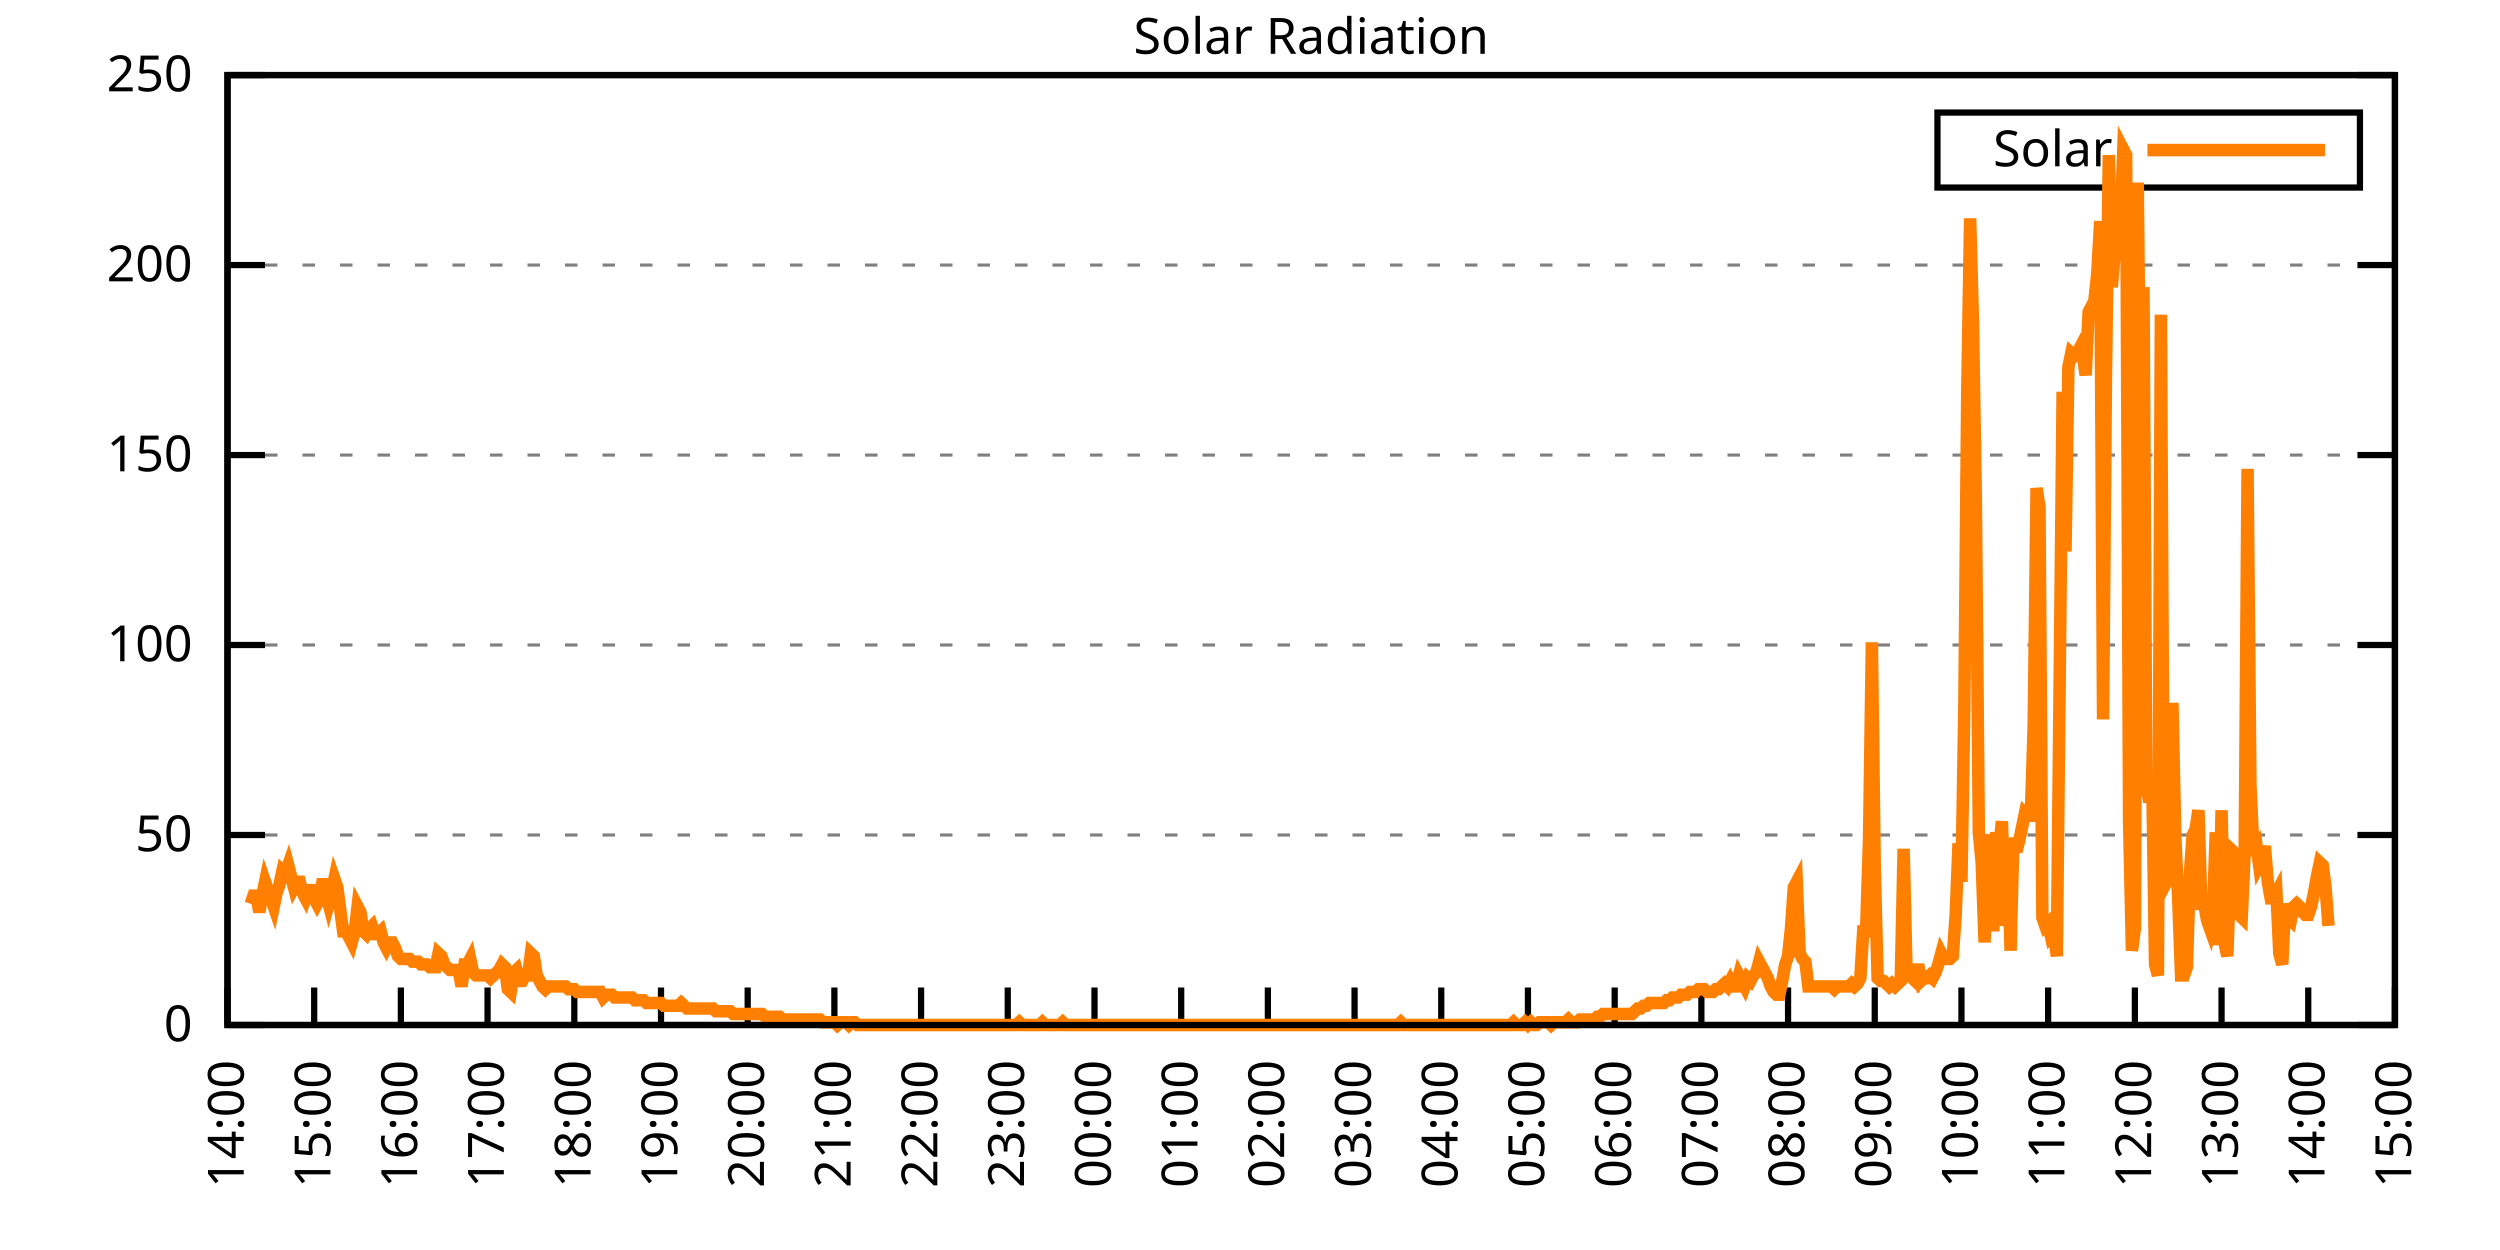
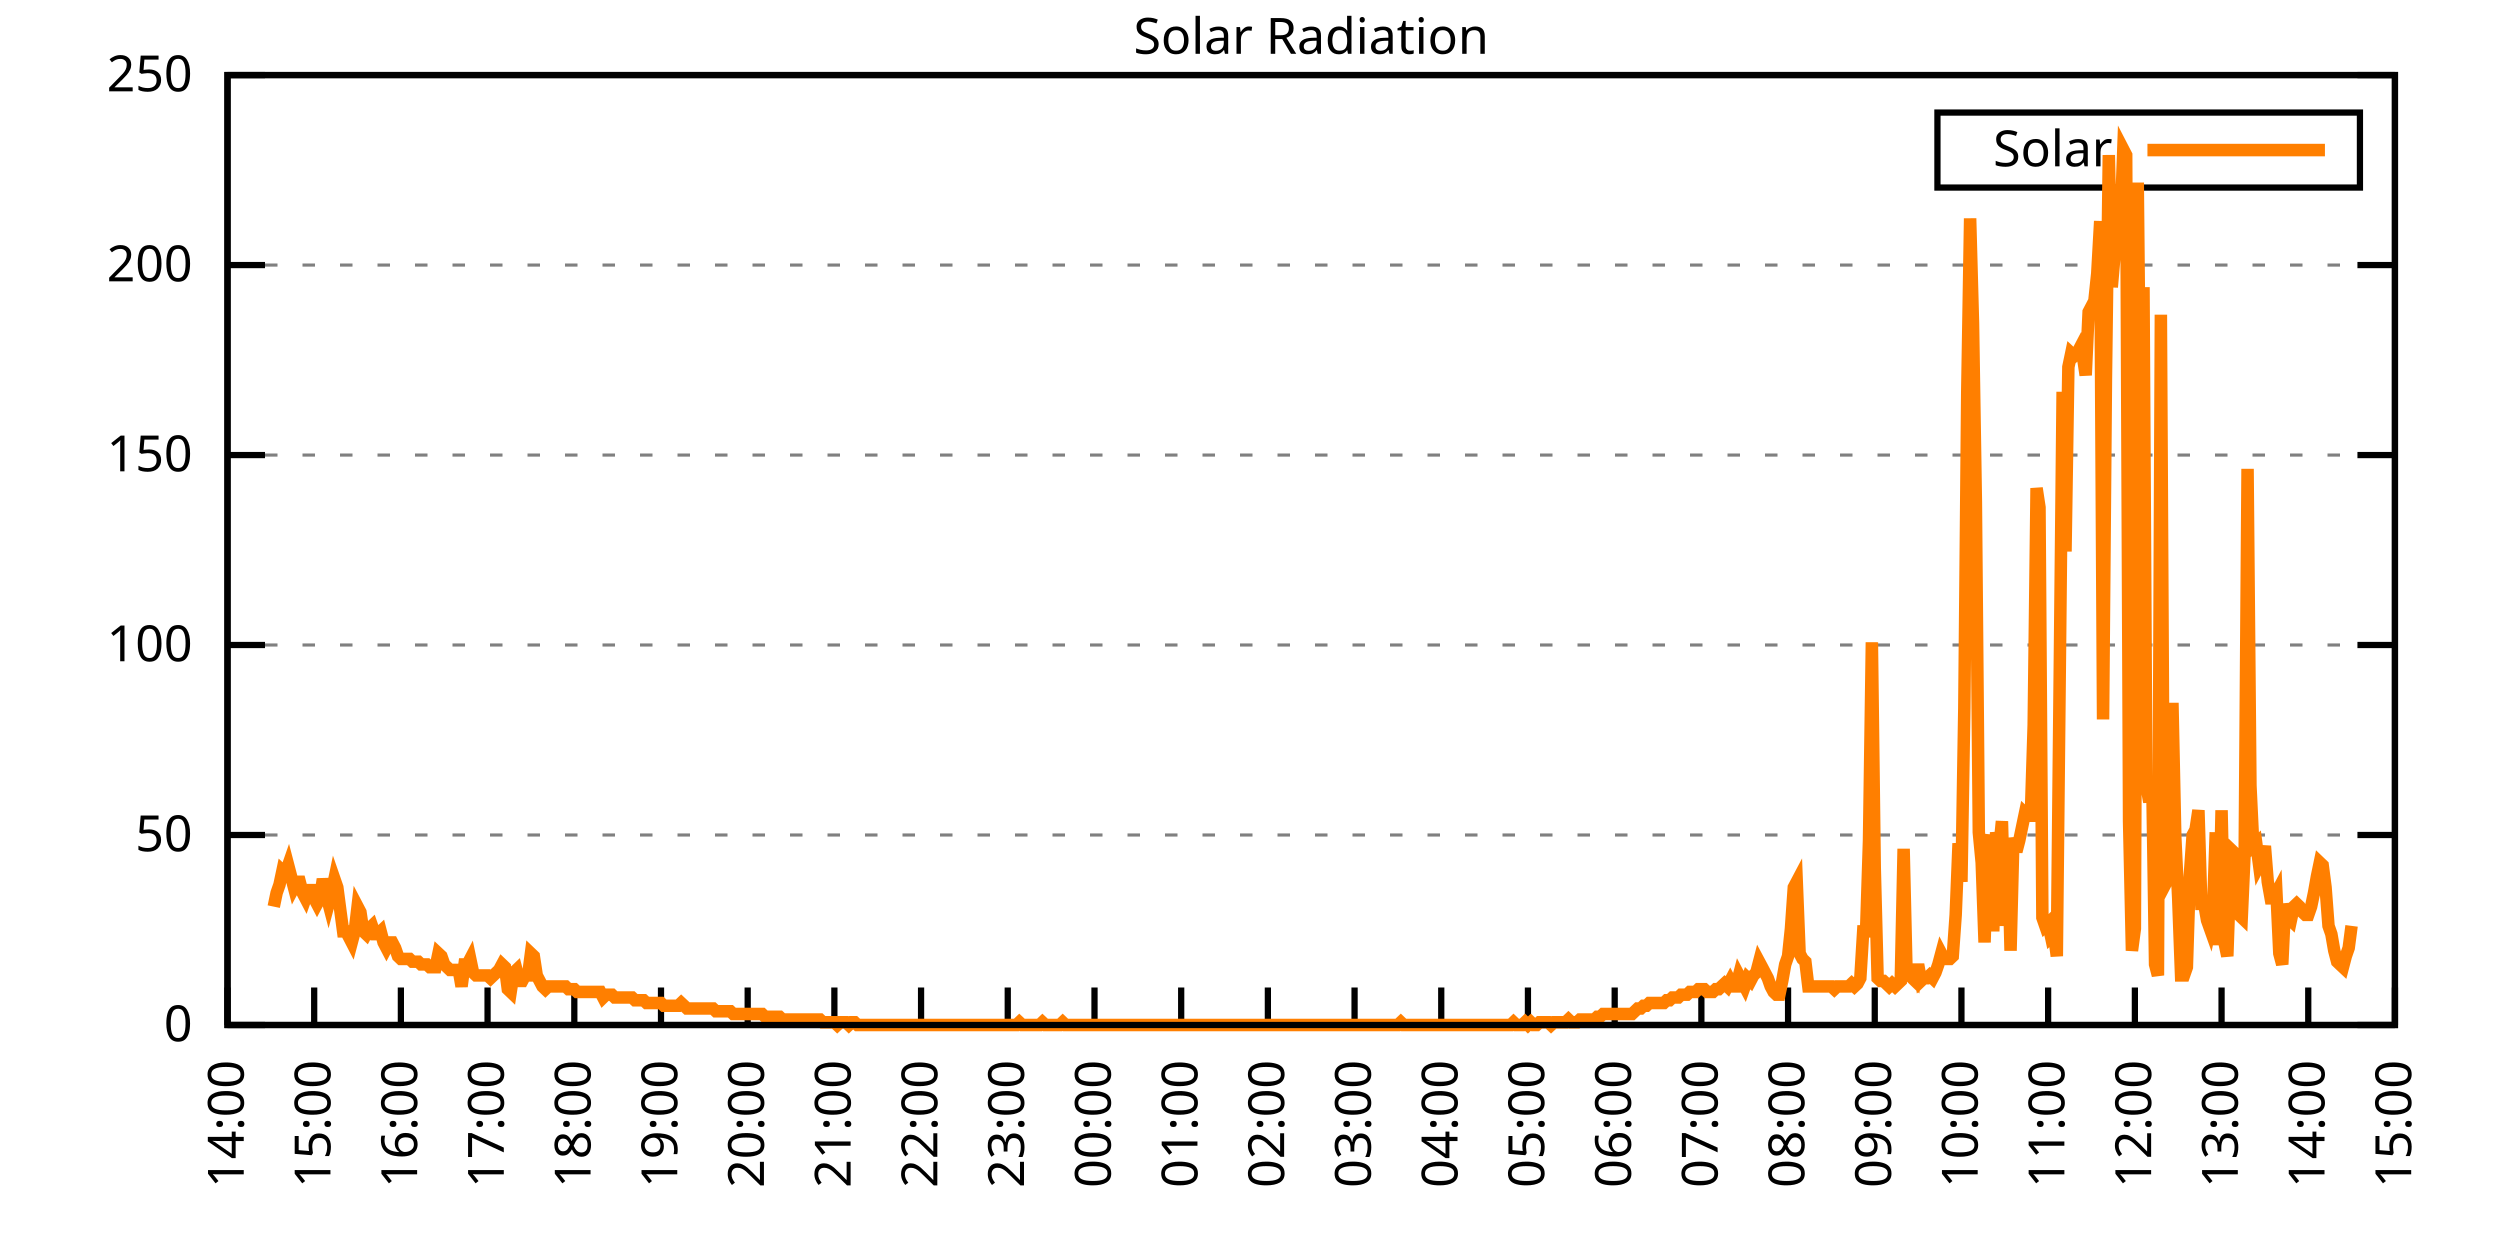
<svg xmlns="http://www.w3.org/2000/svg" xmlns:xlink="http://www.w3.org/1999/xlink" width="400" height="200" viewBox="0 0 400 200">
  <g id="gnuplot_canvas">
    <rect x="0" y="0" width="400" height="200" fill="none" />
    <defs>
      <circle id="gpDot" r="0.5" stroke-width="0.5" stroke="currentColor" />
      <path id="gpPt0" stroke-width="0.333" stroke="currentColor" d="M-1,0 h2 M0,-1 v2" />
      <path id="gpPt1" stroke-width="0.333" stroke="currentColor" d="M-1,-1 L1,1 M1,-1 L-1,1" />
      <path id="gpPt2" stroke-width="0.333" stroke="currentColor" d="M-1,0 L1,0 M0,-1 L0,1 M-1,-1 L1,1 M-1,1 L1,-1" />
      <rect id="gpPt3" stroke-width="0.333" stroke="currentColor" x="-1" y="-1" width="2" height="2" />
      <rect id="gpPt4" stroke-width="0.333" stroke="currentColor" fill="currentColor" x="-1" y="-1" width="2" height="2" />
      <circle id="gpPt5" stroke-width="0.333" stroke="currentColor" cx="0" cy="0" r="1" />
      <use xlink:href="#gpPt5" id="gpPt6" fill="currentColor" stroke="none" />
      <path id="gpPt7" stroke-width="0.333" stroke="currentColor" d="M0,-1.33 L-1.33,0.67 L1.33,0.67 z" />
      <use xlink:href="#gpPt7" id="gpPt8" fill="currentColor" stroke="none" />
      <use xlink:href="#gpPt7" id="gpPt9" stroke="currentColor" transform="rotate(180)" />
      <use xlink:href="#gpPt9" id="gpPt10" fill="currentColor" stroke="none" />
      <use xlink:href="#gpPt3" id="gpPt11" stroke="currentColor" transform="rotate(45)" />
      <use xlink:href="#gpPt11" id="gpPt12" fill="currentColor" stroke="none" />
      <path id="gpPt13" stroke-width="0.333" stroke="currentColor" d="M0,1.330 L1.265,0.411 L0.782,-1.067 L-0.782,-1.076 L-1.265,0.411 z" />
      <use xlink:href="#gpPt13" id="gpPt14" fill="currentColor" stroke="none" />
      <filter id="textbox" filterUnits="objectBoundingBox" x="0" y="0" height="1" width="1">
        <feFlood flood-color="white" flood-opacity="1" result="bgnd" />
        <feComposite in="SourceGraphic" in2="bgnd" operator="atop" />
      </filter>
      <filter id="greybox" filterUnits="objectBoundingBox" x="0" y="0" height="1" width="1">
        <feFlood flood-color="lightgrey" flood-opacity="1" result="grey" />
        <feComposite in="SourceGraphic" in2="grey" operator="atop" />
      </filter>
    </defs>
    <g fill="none" color="white" stroke="currentColor" stroke-width="1.00" stroke-linecap="butt" stroke-linejoin="miter">
</g>
    <g fill="none" color="black" stroke="currentColor" stroke-width="1.00" stroke-linecap="butt" stroke-linejoin="miter">
      <g stroke="none" shape-rendering="crispEdges">
        <polygon fill="rgb(255, 255, 255)" points="36.40,164.00 383.18,164.00 383.18,12.02 36.40,12.02 " />
      </g>
    </g>
    <g fill="none" color="black" stroke="currentColor" stroke-width="1.00" stroke-linecap="butt" stroke-linejoin="miter">
</g>
    <g fill="none" color="black" stroke="black" stroke-width="0.50" stroke-linecap="butt" stroke-linejoin="miter">
</g>
    <g fill="none" color="gray" stroke="currentColor" stroke-width="0.50" stroke-linecap="butt" stroke-linejoin="miter">
      <path stroke="gray" stroke-dasharray="2,4" class="gridline" d="M36.40,164.00 L383.19,164.00  " />
    </g>
    <g fill="none" color="gray" stroke="gray" stroke-width="1.00" stroke-linecap="butt" stroke-linejoin="miter">
</g>
    <g fill="none" color="black" stroke="currentColor" stroke-width="1.00" stroke-linecap="butt" stroke-linejoin="miter">
      <path stroke="black" d="M36.40,164.00 L42.40,164.00 M383.19,164.00 L377.19,164.00  " />
      <g transform="translate(30.80,166.60)" stroke="none" fill="black" font-family="Sans" font-size="8.00" text-anchor="end">
        <text>
          <tspan font-family="Sans"> 0</tspan>
        </text>
      </g>
    </g>
    <g fill="none" color="black" stroke="currentColor" stroke-width="1.00" stroke-linecap="butt" stroke-linejoin="miter">
</g>
    <g fill="none" color="black" stroke="black" stroke-width="0.50" stroke-linecap="butt" stroke-linejoin="miter">
</g>
    <g fill="none" color="gray" stroke="currentColor" stroke-width="0.50" stroke-linecap="butt" stroke-linejoin="miter">
      <path stroke="gray" stroke-dasharray="2,4" class="gridline" d="M36.40,133.60 L383.19,133.60  " />
    </g>
    <g fill="none" color="gray" stroke="gray" stroke-width="1.00" stroke-linecap="butt" stroke-linejoin="miter">
</g>
    <g fill="none" color="black" stroke="currentColor" stroke-width="1.00" stroke-linecap="butt" stroke-linejoin="miter">
      <path stroke="black" d="M36.40,133.60 L42.40,133.60 M383.19,133.60 L377.19,133.60  " />
      <g transform="translate(30.80,136.20)" stroke="none" fill="black" font-family="Sans" font-size="8.00" text-anchor="end">
        <text>
          <tspan font-family="Sans"> 50</tspan>
        </text>
      </g>
    </g>
    <g fill="none" color="black" stroke="currentColor" stroke-width="1.00" stroke-linecap="butt" stroke-linejoin="miter">
</g>
    <g fill="none" color="black" stroke="black" stroke-width="0.50" stroke-linecap="butt" stroke-linejoin="miter">
</g>
    <g fill="none" color="gray" stroke="currentColor" stroke-width="0.50" stroke-linecap="butt" stroke-linejoin="miter">
      <path stroke="gray" stroke-dasharray="2,4" class="gridline" d="M36.40,103.20 L383.19,103.20  " />
    </g>
    <g fill="none" color="gray" stroke="gray" stroke-width="1.00" stroke-linecap="butt" stroke-linejoin="miter">
</g>
    <g fill="none" color="black" stroke="currentColor" stroke-width="1.00" stroke-linecap="butt" stroke-linejoin="miter">
      <path stroke="black" d="M36.40,103.20 L42.40,103.20 M383.19,103.20 L377.19,103.20  " />
      <g transform="translate(30.80,105.80)" stroke="none" fill="black" font-family="Sans" font-size="8.00" text-anchor="end">
        <text>
          <tspan font-family="Sans"> 100</tspan>
        </text>
      </g>
    </g>
    <g fill="none" color="black" stroke="currentColor" stroke-width="1.00" stroke-linecap="butt" stroke-linejoin="miter">
</g>
    <g fill="none" color="black" stroke="black" stroke-width="0.50" stroke-linecap="butt" stroke-linejoin="miter">
</g>
    <g fill="none" color="gray" stroke="currentColor" stroke-width="0.50" stroke-linecap="butt" stroke-linejoin="miter">
      <path stroke="gray" stroke-dasharray="2,4" class="gridline" d="M36.40,72.81 L383.19,72.81  " />
    </g>
    <g fill="none" color="gray" stroke="gray" stroke-width="1.00" stroke-linecap="butt" stroke-linejoin="miter">
</g>
    <g fill="none" color="black" stroke="currentColor" stroke-width="1.00" stroke-linecap="butt" stroke-linejoin="miter">
      <path stroke="black" d="M36.40,72.81 L42.40,72.81 M383.19,72.81 L377.19,72.81  " />
      <g transform="translate(30.80,75.41)" stroke="none" fill="black" font-family="Sans" font-size="8.00" text-anchor="end">
        <text>
          <tspan font-family="Sans"> 150</tspan>
        </text>
      </g>
    </g>
    <g fill="none" color="black" stroke="currentColor" stroke-width="1.00" stroke-linecap="butt" stroke-linejoin="miter">
</g>
    <g fill="none" color="black" stroke="black" stroke-width="0.50" stroke-linecap="butt" stroke-linejoin="miter">
</g>
    <g fill="none" color="gray" stroke="currentColor" stroke-width="0.50" stroke-linecap="butt" stroke-linejoin="miter">
      <path stroke="gray" stroke-dasharray="2,4" class="gridline" d="M36.40,42.41 L383.19,42.41  " />
    </g>
    <g fill="none" color="gray" stroke="gray" stroke-width="1.00" stroke-linecap="butt" stroke-linejoin="miter">
</g>
    <g fill="none" color="black" stroke="currentColor" stroke-width="1.00" stroke-linecap="butt" stroke-linejoin="miter">
      <path stroke="black" d="M36.40,42.41 L42.40,42.41 M383.19,42.41 L377.19,42.41  " />
      <g transform="translate(30.80,45.01)" stroke="none" fill="black" font-family="Sans" font-size="8.00" text-anchor="end">
        <text>
          <tspan font-family="Sans"> 200</tspan>
        </text>
      </g>
    </g>
    <g fill="none" color="black" stroke="currentColor" stroke-width="1.00" stroke-linecap="butt" stroke-linejoin="miter">
</g>
    <g fill="none" color="black" stroke="black" stroke-width="0.50" stroke-linecap="butt" stroke-linejoin="miter">
</g>
    <g fill="none" color="gray" stroke="currentColor" stroke-width="0.50" stroke-linecap="butt" stroke-linejoin="miter">
      <path stroke="gray" stroke-dasharray="2,4" class="gridline" d="M36.40,12.01 L383.19,12.01  " />
    </g>
    <g fill="none" color="gray" stroke="gray" stroke-width="1.00" stroke-linecap="butt" stroke-linejoin="miter">
</g>
    <g fill="none" color="black" stroke="currentColor" stroke-width="1.00" stroke-linecap="butt" stroke-linejoin="miter">
      <path stroke="black" d="M36.40,12.01 L42.40,12.01 M383.19,12.01 L377.19,12.01  " />
      <g transform="translate(30.80,14.61)" stroke="none" fill="black" font-family="Sans" font-size="8.00" text-anchor="end">
        <text>
          <tspan font-family="Sans"> 250</tspan>
        </text>
      </g>
    </g>
    <g fill="none" color="black" stroke="currentColor" stroke-width="1.00" stroke-linecap="butt" stroke-linejoin="miter">
      <path stroke="black" d="M36.40,164.00 L36.40,158.00  " />
      <g transform="translate(39.00,169.60) rotate(270.00)" stroke="none" fill="black" font-family="Sans" font-size="8.00" text-anchor="end">
        <text>
          <tspan font-family="Sans">14:00</tspan>
        </text>
      </g>
    </g>
    <g fill="none" color="black" stroke="currentColor" stroke-width="1.00" stroke-linecap="butt" stroke-linejoin="miter">
      <path stroke="black" d="M50.27,164.00 L50.27,158.00  " />
      <g transform="translate(52.87,169.60) rotate(270.00)" stroke="none" fill="black" font-family="Sans" font-size="8.00" text-anchor="end">
        <text>
          <tspan font-family="Sans">15:00</tspan>
        </text>
      </g>
    </g>
    <g fill="none" color="black" stroke="currentColor" stroke-width="1.00" stroke-linecap="butt" stroke-linejoin="miter">
      <path stroke="black" d="M64.14,164.00 L64.14,158.00  " />
      <g transform="translate(66.74,169.60) rotate(270.00)" stroke="none" fill="black" font-family="Sans" font-size="8.00" text-anchor="end">
        <text>
          <tspan font-family="Sans">16:00</tspan>
        </text>
      </g>
    </g>
    <g fill="none" color="black" stroke="currentColor" stroke-width="1.00" stroke-linecap="butt" stroke-linejoin="miter">
      <path stroke="black" d="M78.01,164.00 L78.01,158.00  " />
      <g transform="translate(80.61,169.60) rotate(270.00)" stroke="none" fill="black" font-family="Sans" font-size="8.00" text-anchor="end">
        <text>
          <tspan font-family="Sans">17:00</tspan>
        </text>
      </g>
    </g>
    <g fill="none" color="black" stroke="currentColor" stroke-width="1.00" stroke-linecap="butt" stroke-linejoin="miter">
      <path stroke="black" d="M91.89,164.00 L91.89,158.00  " />
      <g transform="translate(94.49,169.60) rotate(270.00)" stroke="none" fill="black" font-family="Sans" font-size="8.00" text-anchor="end">
        <text>
          <tspan font-family="Sans">18:00</tspan>
        </text>
      </g>
    </g>
    <g fill="none" color="black" stroke="currentColor" stroke-width="1.00" stroke-linecap="butt" stroke-linejoin="miter">
      <path stroke="black" d="M105.76,164.00 L105.76,158.00  " />
      <g transform="translate(108.36,169.60) rotate(270.00)" stroke="none" fill="black" font-family="Sans" font-size="8.00" text-anchor="end">
        <text>
          <tspan font-family="Sans">19:00</tspan>
        </text>
      </g>
    </g>
    <g fill="none" color="black" stroke="currentColor" stroke-width="1.00" stroke-linecap="butt" stroke-linejoin="miter">
      <path stroke="black" d="M119.63,164.00 L119.63,158.00  " />
      <g transform="translate(122.23,169.60) rotate(270.00)" stroke="none" fill="black" font-family="Sans" font-size="8.00" text-anchor="end">
        <text>
          <tspan font-family="Sans">20:00</tspan>
        </text>
      </g>
    </g>
    <g fill="none" color="black" stroke="currentColor" stroke-width="1.00" stroke-linecap="butt" stroke-linejoin="miter">
      <path stroke="black" d="M133.50,164.00 L133.50,158.00  " />
      <g transform="translate(136.10,169.60) rotate(270.00)" stroke="none" fill="black" font-family="Sans" font-size="8.00" text-anchor="end">
        <text>
          <tspan font-family="Sans">21:00</tspan>
        </text>
      </g>
    </g>
    <g fill="none" color="black" stroke="currentColor" stroke-width="1.00" stroke-linecap="butt" stroke-linejoin="miter">
      <path stroke="black" d="M147.37,164.00 L147.37,158.00  " />
      <g transform="translate(149.97,169.60) rotate(270.00)" stroke="none" fill="black" font-family="Sans" font-size="8.00" text-anchor="end">
        <text>
          <tspan font-family="Sans">22:00</tspan>
        </text>
      </g>
    </g>
    <g fill="none" color="black" stroke="currentColor" stroke-width="1.00" stroke-linecap="butt" stroke-linejoin="miter">
      <path stroke="black" d="M161.24,164.00 L161.24,158.00  " />
      <g transform="translate(163.84,169.60) rotate(270.00)" stroke="none" fill="black" font-family="Sans" font-size="8.00" text-anchor="end">
        <text>
          <tspan font-family="Sans">23:00</tspan>
        </text>
      </g>
    </g>
    <g fill="none" color="black" stroke="currentColor" stroke-width="1.00" stroke-linecap="butt" stroke-linejoin="miter">
      <path stroke="black" d="M175.12,164.00 L175.12,158.00  " />
      <g transform="translate(177.72,169.60) rotate(270.00)" stroke="none" fill="black" font-family="Sans" font-size="8.00" text-anchor="end">
        <text>
          <tspan font-family="Sans">00:00</tspan>
        </text>
      </g>
    </g>
    <g fill="none" color="black" stroke="currentColor" stroke-width="1.00" stroke-linecap="butt" stroke-linejoin="miter">
      <path stroke="black" d="M188.99,164.00 L188.99,158.00  " />
      <g transform="translate(191.59,169.60) rotate(270.00)" stroke="none" fill="black" font-family="Sans" font-size="8.00" text-anchor="end">
        <text>
          <tspan font-family="Sans">01:00</tspan>
        </text>
      </g>
    </g>
    <g fill="none" color="black" stroke="currentColor" stroke-width="1.00" stroke-linecap="butt" stroke-linejoin="miter">
      <path stroke="black" d="M202.86,164.00 L202.86,158.00  " />
      <g transform="translate(205.46,169.60) rotate(270.00)" stroke="none" fill="black" font-family="Sans" font-size="8.00" text-anchor="end">
        <text>
          <tspan font-family="Sans">02:00</tspan>
        </text>
      </g>
    </g>
    <g fill="none" color="black" stroke="currentColor" stroke-width="1.00" stroke-linecap="butt" stroke-linejoin="miter">
      <path stroke="black" d="M216.73,164.00 L216.73,158.00  " />
      <g transform="translate(219.33,169.60) rotate(270.00)" stroke="none" fill="black" font-family="Sans" font-size="8.00" text-anchor="end">
        <text>
          <tspan font-family="Sans">03:00</tspan>
        </text>
      </g>
    </g>
    <g fill="none" color="black" stroke="currentColor" stroke-width="1.00" stroke-linecap="butt" stroke-linejoin="miter">
      <path stroke="black" d="M230.60,164.00 L230.60,158.00  " />
      <g transform="translate(233.20,169.60) rotate(270.00)" stroke="none" fill="black" font-family="Sans" font-size="8.00" text-anchor="end">
        <text>
          <tspan font-family="Sans">04:00</tspan>
        </text>
      </g>
    </g>
    <g fill="none" color="black" stroke="currentColor" stroke-width="1.00" stroke-linecap="butt" stroke-linejoin="miter">
      <path stroke="black" d="M244.47,164.00 L244.47,158.00  " />
      <g transform="translate(247.07,169.60) rotate(270.00)" stroke="none" fill="black" font-family="Sans" font-size="8.00" text-anchor="end">
        <text>
          <tspan font-family="Sans">05:00</tspan>
        </text>
      </g>
    </g>
    <g fill="none" color="black" stroke="currentColor" stroke-width="1.00" stroke-linecap="butt" stroke-linejoin="miter">
      <path stroke="black" d="M258.35,164.00 L258.35,158.00  " />
      <g transform="translate(260.95,169.60) rotate(270.00)" stroke="none" fill="black" font-family="Sans" font-size="8.00" text-anchor="end">
        <text>
          <tspan font-family="Sans">06:00</tspan>
        </text>
      </g>
    </g>
    <g fill="none" color="black" stroke="currentColor" stroke-width="1.00" stroke-linecap="butt" stroke-linejoin="miter">
      <path stroke="black" d="M272.22,164.00 L272.22,158.00  " />
      <g transform="translate(274.82,169.60) rotate(270.00)" stroke="none" fill="black" font-family="Sans" font-size="8.00" text-anchor="end">
        <text>
          <tspan font-family="Sans">07:00</tspan>
        </text>
      </g>
    </g>
    <g fill="none" color="black" stroke="currentColor" stroke-width="1.00" stroke-linecap="butt" stroke-linejoin="miter">
      <path stroke="black" d="M286.09,164.00 L286.09,158.00  " />
      <g transform="translate(288.69,169.60) rotate(270.00)" stroke="none" fill="black" font-family="Sans" font-size="8.00" text-anchor="end">
        <text>
          <tspan font-family="Sans">08:00</tspan>
        </text>
      </g>
    </g>
    <g fill="none" color="black" stroke="currentColor" stroke-width="1.00" stroke-linecap="butt" stroke-linejoin="miter">
      <path stroke="black" d="M299.96,164.00 L299.96,158.00  " />
      <g transform="translate(302.56,169.60) rotate(270.00)" stroke="none" fill="black" font-family="Sans" font-size="8.00" text-anchor="end">
        <text>
          <tspan font-family="Sans">09:00</tspan>
        </text>
      </g>
    </g>
    <g fill="none" color="black" stroke="currentColor" stroke-width="1.00" stroke-linecap="butt" stroke-linejoin="miter">
      <path stroke="black" d="M313.83,164.00 L313.83,158.00  " />
      <g transform="translate(316.43,169.60) rotate(270.00)" stroke="none" fill="black" font-family="Sans" font-size="8.00" text-anchor="end">
        <text>
          <tspan font-family="Sans">10:00</tspan>
        </text>
      </g>
    </g>
    <g fill="none" color="black" stroke="currentColor" stroke-width="1.00" stroke-linecap="butt" stroke-linejoin="miter">
      <path stroke="black" d="M327.70,164.00 L327.70,158.00  " />
      <g transform="translate(330.30,169.60) rotate(270.00)" stroke="none" fill="black" font-family="Sans" font-size="8.00" text-anchor="end">
        <text>
          <tspan font-family="Sans">11:00</tspan>
        </text>
      </g>
    </g>
    <g fill="none" color="black" stroke="currentColor" stroke-width="1.00" stroke-linecap="butt" stroke-linejoin="miter">
      <path stroke="black" d="M341.58,164.00 L341.58,158.00  " />
      <g transform="translate(344.18,169.60) rotate(270.00)" stroke="none" fill="black" font-family="Sans" font-size="8.00" text-anchor="end">
        <text>
          <tspan font-family="Sans">12:00</tspan>
        </text>
      </g>
    </g>
    <g fill="none" color="black" stroke="currentColor" stroke-width="1.00" stroke-linecap="butt" stroke-linejoin="miter">
      <path stroke="black" d="M355.45,164.00 L355.45,158.00  " />
      <g transform="translate(358.05,169.60) rotate(270.00)" stroke="none" fill="black" font-family="Sans" font-size="8.00" text-anchor="end">
        <text>
          <tspan font-family="Sans">13:00</tspan>
        </text>
      </g>
    </g>
    <g fill="none" color="black" stroke="currentColor" stroke-width="1.00" stroke-linecap="butt" stroke-linejoin="miter">
      <path stroke="black" d="M369.32,164.00 L369.32,158.00  " />
      <g transform="translate(371.92,169.60) rotate(270.00)" stroke="none" fill="black" font-family="Sans" font-size="8.00" text-anchor="end">
        <text>
          <tspan font-family="Sans">14:00</tspan>
        </text>
      </g>
    </g>
    <g fill="none" color="black" stroke="currentColor" stroke-width="1.00" stroke-linecap="butt" stroke-linejoin="miter">
      <path stroke="black" d="M383.19,164.00 L383.19,158.00  " />
      <g transform="translate(385.79,169.60) rotate(270.00)" stroke="none" fill="black" font-family="Sans" font-size="8.00" text-anchor="end">
        <text>
          <tspan font-family="Sans">15:00</tspan>
        </text>
      </g>
    </g>
    <g fill="none" color="black" stroke="currentColor" stroke-width="1.00" stroke-linecap="butt" stroke-linejoin="miter">
</g>
    <g fill="none" color="black" stroke="currentColor" stroke-width="1.00" stroke-linecap="butt" stroke-linejoin="miter">
      <path stroke="black" d="M36.40,12.01 L36.40,164.00 L383.19,164.00 L383.19,12.01 L36.40,12.01 Z  " />
    </g>
    <g fill="none" color="black" stroke="currentColor" stroke-width="1.00" stroke-linecap="butt" stroke-linejoin="miter">
</g>
    <g fill="none" color="black" stroke="currentColor" stroke-width="1.00" stroke-linecap="butt" stroke-linejoin="miter">
      <path stroke="black" d="M309.99,30.01 L309.99,18.01 L377.59,18.01 L377.59,30.01 L309.99,30.01 Z  " />
    </g>
    <g id="Solar_Radiation_plot_1">
      <g fill="none" color="white" stroke="black" stroke-width="2.00" stroke-linecap="butt" stroke-linejoin="miter">
</g>
      <g fill="none" color="black" stroke="currentColor" stroke-width="2.00" stroke-linecap="butt" stroke-linejoin="miter">
        <g transform="translate(337.99,26.61)" stroke="none" fill="black" font-family="Sans" font-size="8.00" text-anchor="end">
          <text>
            <tspan font-family="Sans">Solar</tspan>
          </text>
        </g>
      </g>
      <g fill="none" color="black" stroke="currentColor" stroke-width="2.00" stroke-linecap="butt" stroke-linejoin="miter">
-         <path stroke="rgb(255, 127,   0)" d="M343.59,24.01 L371.99,24.01 M40.10,144.62 L40.56,143.30 L41.02,143.30 L41.49,145.94 L41.95,143.30 L42.41,141.09   L42.87,142.42 L43.34,143.74 L43.80,145.06 L44.26,142.86 L44.72,141.54 L45.19,139.33 L45.65,139.77 L46.11,138.45   L46.57,140.21 L47.03,141.98 L47.50,141.09 L47.96,141.09 L48.42,142.86 L48.88,143.74 L49.35,142.42 L49.81,142.42   L50.27,143.74 L50.73,144.62 L51.20,143.74 L51.66,140.65 L52.12,142.86 L52.58,144.62 L53.05,142.86 L53.51,140.65   L53.97,141.98 L54.43,145.50 L54.90,149.02 L55.36,149.02 L55.82,149.90 L56.28,150.79 L56.75,149.02 L57.21,145.06   L57.67,145.94 L58.13,149.02 L58.59,149.46 L59.06,148.58 L59.52,148.14 L59.98,149.46 L60.44,149.46 L60.91,149.02   L61.37,150.79 L61.83,151.67 L62.29,150.79 L62.76,150.79 L63.22,151.67 L63.68,152.99 L64.14,153.43 L64.61,153.43   L65.07,153.43 L65.53,153.43 L65.99,153.87 L66.46,153.87 L66.92,153.87 L67.38,154.31 L67.84,154.31 L68.30,154.31   L68.77,154.75 L69.23,154.75 L69.69,154.75 L70.15,152.55 L70.62,152.99 L71.08,154.31 L71.54,154.75 L72.00,155.19   L72.47,155.19 L72.93,155.19 L73.39,155.19 L73.85,157.83 L74.32,154.31 L74.78,154.31 L75.24,153.43 L75.70,155.63   L76.17,156.07 L76.63,156.07 L77.09,156.07 L77.55,156.07 L78.01,156.07 L78.48,156.51 L78.94,156.07 L79.40,155.63   L79.86,155.19 L80.33,154.31 L80.79,154.75 L81.25,158.27 L81.71,158.71 L82.18,155.63 L82.64,155.19 L83.10,156.95   L83.56,156.95 L84.03,156.07 L84.49,156.07 L84.95,152.55 L85.41,152.99 L85.88,156.07 L86.34,156.95 L86.80,157.83   L87.26,158.27 L87.72,157.83 L88.19,157.83 L88.65,157.83 L89.11,157.83 L89.57,157.83 L90.04,157.83 L90.50,157.83   L90.96,158.27 L91.42,158.27 L91.89,158.27 L92.35,158.71 L92.81,158.71 L93.27,158.71 L93.74,158.71 L94.20,158.71   L94.66,158.71 L95.12,158.71 L95.59,158.71 L96.05,158.71 L96.51,159.60 L96.97,159.15 L97.44,159.15 L97.90,159.15   L98.36,159.60 L98.82,159.60 L99.28,159.60 L99.75,159.60 L100.21,159.60 L100.67,159.60 L101.13,159.60 L101.60,160.04   L102.06,160.04 L102.52,160.04 L102.98,160.04 L103.45,160.48 L103.91,160.48 L104.37,160.48 L104.83,160.48 L105.30,160.48   L105.76,160.48 L106.22,160.92 L106.68,160.92 L107.15,160.92 L107.61,160.92 L108.07,160.92 L108.53,160.92 L108.99,160.48   L109.46,160.92 L109.92,161.36 L110.38,161.36 L110.84,161.36 L111.31,161.36 L111.77,161.36 L112.23,161.36 L112.69,161.36   L113.16,161.36 L113.62,161.36 L114.08,161.36 L114.54,161.80 L115.01,161.80 L115.47,161.80 L115.93,161.80 L116.39,161.80   L116.86,161.80 L117.32,162.24 L117.78,162.24 L118.24,162.24 L118.70,162.24 L119.17,162.24 L119.63,162.24 L120.09,162.24   L120.55,162.24 L121.02,162.24 L121.48,162.24 L121.94,162.24 L122.40,162.68 L122.87,162.68 L123.33,162.68 L123.79,162.68   L124.25,162.68 L124.72,162.68 L125.18,163.12 L125.64,163.12 L126.10,163.12 L126.57,163.12 L127.03,163.12 L127.49,163.12   L127.95,163.12 L128.41,163.12 L128.88,163.12 L129.34,163.12 L129.80,163.12 L130.26,163.12 L130.73,163.12 L131.19,163.12   L131.65,163.56 L132.11,163.56 L132.58,163.56 L133.04,163.56 L133.50,163.56 L133.96,164.00 L134.43,163.56 L134.89,163.56   L135.35,163.56 L135.81,164.00 L136.28,163.56 L136.74,163.56 L137.20,164.00 L137.66,164.00 L138.13,164.00 L138.59,164.00   L139.05,164.00 L139.51,164.00 L139.97,164.00 L140.44,164.00 L140.90,164.00 L141.36,164.00 L141.82,164.00 L142.29,164.00   L142.75,164.00 L143.21,164.00 L143.67,164.00 L144.14,164.00 L144.60,164.00 L145.06,164.00 L145.52,164.00 L145.99,164.00   L146.45,164.00 L146.91,164.00 L147.37,164.00 L147.84,164.00 L148.30,164.00 L148.76,164.00 L149.22,164.00 L149.68,164.00   L150.15,164.00 L150.61,164.00 L151.07,164.00 L151.53,164.00 L152.00,164.00 L152.46,164.00 L152.92,164.00 L153.38,164.00   L153.85,164.00 L154.31,164.00 L154.77,164.00 L155.23,164.00 L155.70,164.00 L156.16,164.00 L156.62,164.00 L157.08,164.00   L157.55,164.00 L158.01,164.00 L158.47,164.00 L158.93,164.00 L159.39,164.00 L159.86,164.00 L160.32,164.00 L160.78,164.00   L161.24,164.00 L161.71,164.00 L162.17,164.00 L162.63,164.00 L163.09,163.56 L163.56,164.00 L164.02,164.00 L164.48,164.00   L164.94,164.00 L165.41,164.00 L165.87,164.00 L166.33,164.00 L166.79,163.56 L167.26,164.00 L167.72,164.00 L168.18,164.00   L168.64,164.00 L169.10,164.00 L169.57,164.00 L170.03,163.56 L170.49,164.00 L170.95,164.00 L171.42,164.00 L171.88,164.00   L172.34,164.00 L172.80,164.00 L173.27,164.00 L173.73,164.00 L174.19,164.00 L174.65,164.00 L175.12,164.00 L175.58,164.00   L176.04,164.00 L176.50,164.00 L176.97,164.00 L177.43,164.00 L177.89,164.00 L178.35,164.00 L178.82,164.00 L179.28,164.00   L179.74,164.00 L180.20,164.00 L180.66,164.00 L181.13,164.00 L181.59,164.00 L182.05,164.00 L182.51,164.00 L182.98,164.00   L183.44,164.00 L183.90,164.00 L184.36,164.00 L184.83,164.00 L185.29,164.00 L185.75,164.00 L186.21,164.00 L186.68,164.00   L187.14,164.00 L187.60,164.00 L188.06,164.00 L188.53,164.00 L188.99,164.00 L189.45,164.00 L189.91,164.00 L190.37,164.00   L190.84,164.00 L191.30,164.00 L191.76,164.00 L192.22,164.00 L192.69,164.00 L193.15,164.00 L193.61,164.00 L194.07,164.00   L194.54,164.00 L195.00,164.00 L195.46,164.00 L195.92,164.00 L196.39,164.00 L196.85,164.00 L197.31,164.00 L197.77,164.00   L198.24,164.00 L198.70,164.00 L199.16,164.00 L199.62,164.00 L200.08,164.00 L200.55,164.00 L201.01,164.00 L201.47,164.00   L201.93,164.00 L202.40,164.00 L202.86,164.00 L203.32,164.00 L203.78,164.00 L204.25,164.00 L204.71,164.00 L205.17,164.00   L205.63,164.00 L206.10,164.00 L206.56,164.00 L207.02,164.00 L207.48,164.00 L207.95,164.00 L208.41,164.00 L208.87,164.00   L209.33,164.00 L209.80,164.00 L210.26,164.00 L210.72,164.00 L211.18,164.00 L211.64,164.00 L212.11,164.00 L212.57,164.00   L213.03,164.00 L213.49,164.00 L213.96,164.00 L214.42,164.00 L214.88,164.00 L215.34,164.00 L215.81,164.00 L216.27,164.00   L216.73,164.00 L217.19,164.00 L217.66,164.00 L218.12,164.00 L218.58,164.00 L219.04,164.00 L219.51,164.00 L219.97,164.00   L220.43,164.00 L220.89,164.00 L221.35,164.00 L221.82,164.00 L222.28,164.00 L222.74,164.00 L223.20,164.00 L223.67,164.00   L224.13,163.56 L224.59,164.00 L225.05,164.00 L225.52,164.00 L225.98,164.00 L226.44,164.00 L226.90,164.00 L227.37,164.00   L227.83,164.00 L228.29,164.00 L228.75,164.00 L229.22,164.00 L229.68,164.00 L230.14,164.00 L230.60,164.00 L231.06,164.00   L231.53,164.00 L231.99,164.00 L232.45,164.00 L232.91,164.00 L233.38,164.00 L233.84,164.00 L234.30,164.00 L234.76,164.00   L235.23,164.00 L235.69,164.00 L236.15,164.00 L236.61,164.00 L237.08,164.00 L237.54,164.00 L238.00,164.00 L238.46,164.00   L238.93,164.00 L239.39,164.00 L239.85,164.00 L240.31,164.00 L240.77,164.00 L241.24,164.00 L241.70,164.00 L242.16,163.56   L242.62,164.00 L243.09,164.00 L243.55,164.00 L244.01,163.56 L244.47,164.00 L244.94,163.56 L245.40,164.00 L245.86,164.00   L246.32,163.56 L246.79,163.56 L247.25,163.56 L247.71,163.56 L248.17,164.00 L248.64,163.56 L249.10,163.56 L249.56,163.56   L250.02,163.56 L250.49,163.56 L250.95,163.12 L251.41,163.56 L251.87,163.56 L252.33,163.56 L252.80,163.12 L253.26,163.12   L253.72,163.12 L254.18,163.12 L254.65,163.12 L255.11,163.12 L255.57,162.68 L256.03,162.68 L256.50,162.24 L256.96,162.24   L257.42,162.24 L257.88,162.24 L258.35,162.24 L258.81,162.24 L259.27,162.24 L259.73,162.24 L260.20,162.24 L260.66,162.24   L261.12,162.24 L261.58,161.80 L262.04,161.36 L262.51,161.36 L262.97,160.92 L263.43,160.92 L263.89,160.48 L264.36,160.48   L264.82,160.48 L265.28,160.48 L265.74,160.48 L266.21,160.48 L266.67,160.04 L267.13,160.04 L267.59,159.60 L268.06,159.60   L268.52,159.60 L268.98,159.15 L269.44,159.15 L269.91,159.15 L270.37,158.71 L270.83,158.71 L271.29,158.71 L271.75,158.27   L272.22,158.27 L272.68,158.27 L273.14,158.71 L273.60,158.71 L274.07,158.71 L274.53,158.27 L274.99,158.27 L275.45,157.83   L275.92,157.39 L276.38,157.83 L276.84,156.95 L277.30,157.83 L277.77,157.83 L278.23,156.07 L278.69,156.95 L279.15,157.83   L279.62,156.51 L280.08,156.95 L280.54,156.07 L281.00,155.63 L281.46,153.87 L281.93,154.75 L282.39,155.63 L282.85,156.51   L283.31,157.83 L283.78,158.71 L284.24,159.15 L284.70,159.15 L285.16,156.95 L285.63,154.31 L286.09,152.99 L286.55,148.58   L287.01,141.98 L287.48,141.09 L287.94,152.55 L288.40,153.43 L288.86,153.87 L289.33,157.83 L289.79,157.83 L290.25,157.83   L290.71,157.83 L291.18,157.83 L291.64,157.83 L292.10,157.83 L292.56,157.83 L293.02,157.83 L293.49,158.27 L293.95,157.83   L294.41,157.83 L294.87,157.83 L295.34,157.83 L295.80,157.83 L296.26,157.39 L296.72,157.83 L297.19,157.39 L297.65,156.51   L298.11,149.02 L298.57,149.02 L299.04,134.49 L299.50,102.77 L299.96,138.89 L300.42,156.51 L300.89,156.95 L301.35,156.95   L301.81,157.39 L302.27,157.83 L302.73,157.39 L303.20,157.83 L303.66,157.39 L304.12,156.95 L304.58,135.81 L305.05,155.63   L305.51,156.07 L305.97,156.51 L306.43,156.95 L306.90,154.31 L307.36,156.95 L307.82,156.51 L308.28,156.51 L308.75,156.07   L309.21,156.51 L309.67,155.63 L310.13,154.31 L310.60,152.55 L311.06,153.43 L311.52,153.43 L311.98,153.43 L312.44,152.99   L312.91,146.38 L313.37,134.93 L313.83,141.09 L314.29,113.34 L314.76,62.69 L315.22,34.94 L315.68,51.68 L316.14,80.31   L316.61,133.17 L317.07,138.01 L317.53,150.79 L317.99,135.81 L318.46,133.61 L318.92,149.02 L319.38,133.17 L319.84,136.25   L320.31,131.40 L320.77,148.14 L321.23,134.49 L321.69,152.11 L322.15,134.05 L322.62,136.25 L323.08,134.49 L323.54,132.28   L324.00,130.08 L324.47,130.52 L324.93,130.52 L325.39,115.99 L325.85,78.10 L326.32,81.19 L326.78,146.82 L327.24,148.14   L327.70,147.70 L328.17,149.90 L328.63,149.46 L329.09,152.99 L329.55,108.50 L330.02,62.69 L330.48,88.24 L330.94,58.72   L331.40,56.52 L331.87,56.96 L332.33,56.52 L332.79,55.64 L333.25,56.96 L333.71,60.04 L334.18,49.91 L334.64,49.03   L335.10,48.15 L335.56,43.75 L336.03,35.38 L336.49,115.11 L336.95,60.48 L337.41,24.81 L337.88,45.95 L338.34,40.66   L338.80,33.61 L339.26,36.70 L339.73,23.92 L340.19,24.81 L340.65,131.40 L341.11,152.11 L341.58,148.58 L342.04,29.21   L342.50,75.90 L342.96,45.95 L343.42,125.68 L343.89,128.32 L344.35,124.36 L344.81,154.31 L345.27,156.07 L345.74,50.35   L346.20,135.81 L346.66,141.09 L347.12,140.21 L347.59,112.46 L348.05,134.05 L348.51,143.74 L348.97,156.07 L349.44,156.07   L349.90,154.75 L350.36,140.21 L350.82,133.61 L351.29,132.73 L351.75,129.64 L352.21,144.62 L352.67,144.62 L353.13,147.26   L353.60,148.58 L354.06,146.38 L354.52,133.17 L354.98,151.23 L355.45,129.64 L355.91,150.79 L356.37,152.99 L356.83,139.77   L357.30,136.25 L357.76,136.69 L358.22,146.38 L358.68,146.82 L359.15,136.25 L359.61,75.02 L360.07,125.68 L360.53,135.37   L361.00,134.93 L361.46,138.45 L361.92,137.57 L362.38,135.37 L362.84,141.09 L363.31,143.74 L363.77,143.74 L364.23,142.86   L364.69,152.55 L365.16,154.31 L365.62,144.62 L366.08,146.82 L366.54,147.26 L367.01,145.06 L367.47,144.62 L367.93,145.06   L368.39,145.94 L368.86,146.38 L369.32,146.38 L369.78,145.06 L370.24,142.86 L370.71,140.21 L371.17,138.01 L371.63,138.45   L372.09,141.98 L372.56,148.14  " />
+         <path stroke="rgb(255, 127,   0)" d="M343.59,24.01 L371.99,24.01 M43.80,145.06 L44.26,142.86 L44.72,141.54 L45.19,139.33 L45.65,139.77 L46.11,138.45   L46.57,140.21 L47.03,141.98 L47.50,141.09 L47.96,141.09 L48.42,142.86 L48.88,143.74 L49.35,142.42 L49.81,142.42   L50.27,143.74 L50.73,144.62 L51.20,143.74 L51.66,140.65 L52.12,142.86 L52.58,144.62 L53.05,142.86 L53.51,140.65   L53.97,141.98 L54.43,145.50 L54.90,149.02 L55.36,149.02 L55.82,149.90 L56.28,150.79 L56.75,149.02 L57.21,145.06   L57.67,145.94 L58.13,149.02 L58.59,149.46 L59.06,148.58 L59.52,148.14 L59.98,149.46 L60.44,149.46 L60.91,149.02   L61.37,150.79 L61.83,151.67 L62.29,150.79 L62.76,150.79 L63.22,151.67 L63.68,152.99 L64.14,153.43 L64.61,153.43   L65.07,153.43 L65.53,153.43 L65.99,153.87 L66.46,153.87 L66.92,153.87 L67.38,154.31 L67.84,154.31 L68.30,154.31   L68.77,154.75 L69.23,154.75 L69.69,154.75 L70.15,152.55 L70.62,152.99 L71.08,154.31 L71.54,154.75 L72.00,155.19   L72.47,155.19 L72.93,155.19 L73.39,155.19 L73.85,157.83 L74.32,154.31 L74.78,154.31 L75.24,153.43 L75.70,155.63   L76.17,156.07 L76.63,156.07 L77.09,156.07 L77.55,156.07 L78.01,156.07 L78.48,156.51 L78.94,156.07 L79.40,155.63   L79.86,155.19 L80.33,154.31 L80.79,154.75 L81.25,158.27 L81.71,158.71 L82.18,155.63 L82.64,155.19 L83.10,156.95   L83.56,156.95 L84.03,156.07 L84.49,156.07 L84.95,152.55 L85.41,152.99 L85.88,156.07 L86.34,156.95 L86.80,157.83   L87.26,158.27 L87.72,157.83 L88.19,157.83 L88.65,157.83 L89.11,157.83 L89.57,157.83 L90.04,157.83 L90.50,157.83   L90.96,158.27 L91.42,158.27 L91.89,158.27 L92.35,158.71 L92.81,158.71 L93.27,158.71 L93.74,158.71 L94.20,158.71   L94.66,158.71 L95.12,158.71 L95.59,158.71 L96.05,158.71 L96.51,159.60 L96.97,159.15 L97.44,159.15 L97.90,159.15   L98.36,159.60 L98.82,159.60 L99.28,159.60 L99.75,159.60 L100.21,159.60 L100.67,159.60 L101.13,159.60 L101.60,160.04   L102.06,160.04 L102.52,160.04 L102.98,160.04 L103.45,160.48 L103.91,160.48 L104.37,160.48 L104.83,160.48 L105.30,160.48   L105.76,160.48 L106.22,160.92 L106.68,160.92 L107.15,160.92 L107.61,160.92 L108.07,160.92 L108.53,160.92 L108.99,160.48   L109.46,160.92 L109.92,161.36 L110.38,161.36 L110.84,161.36 L111.31,161.36 L111.77,161.36 L112.23,161.36 L112.69,161.36   L113.16,161.36 L113.62,161.36 L114.08,161.36 L114.54,161.80 L115.01,161.80 L115.47,161.80 L115.93,161.80 L116.39,161.80   L116.86,161.80 L117.32,162.24 L117.78,162.24 L118.24,162.24 L118.70,162.24 L119.17,162.24 L119.63,162.24 L120.09,162.24   L120.55,162.24 L121.02,162.24 L121.48,162.24 L121.94,162.24 L122.40,162.68 L122.87,162.68 L123.33,162.68 L123.79,162.68   L124.25,162.68 L124.72,162.68 L125.18,163.12 L125.64,163.12 L126.10,163.12 L126.57,163.12 L127.03,163.12 L127.49,163.12   L127.95,163.12 L128.41,163.12 L128.88,163.12 L129.34,163.12 L129.80,163.12 L130.26,163.12 L130.73,163.12 L131.19,163.12   L131.65,163.56 L132.11,163.56 L132.58,163.56 L133.04,163.56 L133.50,163.56 L133.96,164.00 L134.43,163.56 L134.89,163.56   L135.35,163.56 L135.81,164.00 L136.28,163.56 L136.74,163.56 L137.20,164.00 L137.66,164.00 L138.13,164.00 L138.59,164.00   L139.05,164.00 L139.51,164.00 L139.97,164.00 L140.44,164.00 L140.90,164.00 L141.36,164.00 L141.82,164.00 L142.29,164.00   L142.75,164.00 L143.21,164.00 L143.67,164.00 L144.14,164.00 L144.60,164.00 L145.06,164.00 L145.52,164.00 L145.99,164.00   L146.45,164.00 L146.91,164.00 L147.37,164.00 L147.84,164.00 L148.30,164.00 L148.76,164.00 L149.22,164.00 L149.68,164.00   L150.15,164.00 L150.61,164.00 L151.07,164.00 L151.53,164.00 L152.00,164.00 L152.46,164.00 L152.92,164.00 L153.38,164.00   L153.85,164.00 L154.31,164.00 L154.77,164.00 L155.23,164.00 L155.70,164.00 L156.16,164.00 L156.62,164.00 L157.08,164.00   L157.55,164.00 L158.01,164.00 L158.47,164.00 L158.93,164.00 L159.39,164.00 L159.86,164.00 L160.32,164.00 L160.78,164.00   L161.24,164.00 L161.71,164.00 L162.17,164.00 L162.63,164.00 L163.09,163.56 L163.56,164.00 L164.02,164.00 L164.48,164.00   L164.94,164.00 L165.41,164.00 L165.87,164.00 L166.33,164.00 L166.79,163.56 L167.26,164.00 L167.72,164.00 L168.18,164.00   L168.64,164.00 L169.10,164.00 L169.57,164.00 L170.03,163.56 L170.49,164.00 L170.95,164.00 L171.42,164.00 L171.88,164.00   L172.34,164.00 L172.80,164.00 L173.27,164.00 L173.73,164.00 L174.19,164.00 L174.65,164.00 L175.12,164.00 L175.58,164.00   L176.04,164.00 L176.50,164.00 L176.97,164.00 L177.43,164.00 L177.89,164.00 L178.35,164.00 L178.82,164.00 L179.28,164.00   L179.74,164.00 L180.20,164.00 L180.66,164.00 L181.13,164.00 L181.59,164.00 L182.05,164.00 L182.51,164.00 L182.98,164.00   L183.44,164.00 L183.90,164.00 L184.36,164.00 L184.83,164.00 L185.29,164.00 L185.75,164.00 L186.21,164.00 L186.68,164.00   L187.14,164.00 L187.60,164.00 L188.06,164.00 L188.53,164.00 L188.99,164.00 L189.45,164.00 L189.91,164.00 L190.37,164.00   L190.84,164.00 L191.30,164.00 L191.76,164.00 L192.22,164.00 L192.69,164.00 L193.15,164.00 L193.61,164.00 L194.07,164.00   L194.54,164.00 L195.00,164.00 L195.46,164.00 L195.92,164.00 L196.39,164.00 L196.85,164.00 L197.31,164.00 L197.77,164.00   L198.24,164.00 L198.70,164.00 L199.16,164.00 L199.62,164.00 L200.08,164.00 L200.55,164.00 L201.01,164.00 L201.47,164.00   L201.93,164.00 L202.40,164.00 L202.86,164.00 L203.32,164.00 L203.78,164.00 L204.25,164.00 L204.71,164.00 L205.17,164.00   L205.63,164.00 L206.10,164.00 L206.56,164.00 L207.02,164.00 L207.48,164.00 L207.95,164.00 L208.41,164.00 L208.87,164.00   L209.33,164.00 L209.80,164.00 L210.26,164.00 L210.72,164.00 L211.18,164.00 L211.64,164.00 L212.11,164.00 L212.57,164.00   L213.03,164.00 L213.49,164.00 L213.96,164.00 L214.42,164.00 L214.88,164.00 L215.34,164.00 L215.81,164.00 L216.27,164.00   L216.73,164.00 L217.19,164.00 L217.66,164.00 L218.12,164.00 L218.58,164.00 L219.04,164.00 L219.51,164.00 L219.97,164.00   L220.43,164.00 L220.89,164.00 L221.35,164.00 L221.82,164.00 L222.28,164.00 L222.74,164.00 L223.20,164.00 L223.67,164.00   L224.13,163.56 L224.59,164.00 L225.05,164.00 L225.52,164.00 L225.98,164.00 L226.44,164.00 L226.90,164.00 L227.37,164.00   L227.83,164.00 L228.29,164.00 L228.75,164.00 L229.22,164.00 L229.68,164.00 L230.14,164.00 L230.60,164.00 L231.06,164.00   L231.53,164.00 L231.99,164.00 L232.45,164.00 L232.91,164.00 L233.38,164.00 L233.84,164.00 L234.30,164.00 L234.76,164.00   L235.23,164.00 L235.69,164.00 L236.15,164.00 L236.61,164.00 L237.08,164.00 L237.54,164.00 L238.00,164.00 L238.46,164.00   L238.93,164.00 L239.39,164.00 L239.85,164.00 L240.31,164.00 L240.77,164.00 L241.24,164.00 L241.70,164.00 L242.16,163.56   L242.62,164.00 L243.09,164.00 L243.55,164.00 L244.01,163.56 L244.47,164.00 L244.94,163.56 L245.40,164.00 L245.86,164.00   L246.32,163.56 L246.79,163.56 L247.25,163.56 L247.71,163.56 L248.17,164.00 L248.64,163.56 L249.10,163.56 L249.56,163.56   L250.02,163.56 L250.49,163.56 L250.95,163.12 L251.41,163.56 L251.87,163.56 L252.33,163.56 L252.80,163.12 L253.26,163.12   L253.72,163.12 L254.18,163.12 L254.65,163.12 L255.11,163.12 L255.57,162.68 L256.03,162.68 L256.50,162.24 L256.96,162.24   L257.42,162.24 L257.88,162.24 L258.35,162.24 L258.81,162.24 L259.27,162.24 L259.73,162.24 L260.20,162.24 L260.66,162.24   L261.12,162.24 L261.58,161.80 L262.04,161.36 L262.51,161.36 L262.97,160.92 L263.43,160.92 L263.89,160.48 L264.36,160.48   L264.82,160.48 L265.28,160.48 L265.74,160.48 L266.21,160.48 L266.67,160.04 L267.13,160.04 L267.59,159.60 L268.06,159.60   L268.52,159.60 L268.98,159.15 L269.44,159.15 L269.91,159.15 L270.37,158.71 L270.83,158.71 L271.29,158.71 L271.75,158.27   L272.22,158.27 L272.68,158.27 L273.14,158.71 L273.60,158.71 L274.07,158.71 L274.53,158.27 L274.99,158.27 L275.45,157.83   L275.92,157.39 L276.38,157.83 L276.84,156.95 L277.30,157.83 L277.77,157.83 L278.23,156.07 L278.69,156.95 L279.15,157.83   L279.62,156.51 L280.08,156.95 L280.54,156.07 L281.00,155.63 L281.46,153.87 L281.93,154.75 L282.39,155.63 L282.85,156.51   L283.31,157.83 L283.78,158.71 L284.24,159.15 L284.70,159.15 L285.16,156.95 L285.63,154.31 L286.09,152.99 L286.55,148.58   L287.01,141.98 L287.48,141.09 L287.94,152.55 L288.40,153.43 L288.86,153.87 L289.33,157.83 L289.79,157.83 L290.25,157.83   L290.71,157.83 L291.18,157.83 L291.64,157.83 L292.10,157.83 L292.56,157.83 L293.02,157.83 L293.49,158.27 L293.95,157.83   L294.41,157.83 L294.87,157.83 L295.34,157.83 L295.80,157.83 L296.26,157.39 L296.72,157.83 L297.19,157.39 L297.65,156.51   L298.11,149.02 L298.57,149.02 L299.04,134.49 L299.50,102.77 L299.96,138.89 L300.42,156.51 L300.89,156.95 L301.35,156.95   L301.81,157.39 L302.27,157.83 L302.73,157.39 L303.20,157.83 L303.66,157.39 L304.12,156.95 L304.58,135.81 L305.05,155.63   L305.51,156.07 L305.97,156.51 L306.43,156.95 L306.90,154.31 L307.36,156.95 L307.82,156.51 L308.28,156.51 L308.75,156.07   L309.21,156.51 L309.67,155.63 L310.13,154.31 L310.60,152.55 L311.06,153.43 L311.52,153.43 L311.98,153.43 L312.44,152.99   L312.91,146.38 L313.37,134.93 L313.83,141.09 L314.29,113.34 L314.76,62.69 L315.22,34.94 L315.68,51.68 L316.14,80.31   L316.61,133.17 L317.07,138.01 L317.53,150.79 L317.99,135.81 L318.46,133.61 L318.92,149.02 L319.38,133.17 L319.84,136.25   L320.31,131.40 L320.77,148.14 L321.23,134.49 L321.69,152.11 L322.15,134.05 L322.62,136.25 L323.08,134.49 L323.54,132.28   L324.00,130.08 L324.47,130.52 L324.93,130.52 L325.39,115.99 L325.85,78.10 L326.32,81.19 L326.78,146.82 L327.24,148.14   L327.70,147.70 L328.17,149.90 L328.63,149.46 L329.09,152.99 L329.55,108.50 L330.02,62.69 L330.48,88.24 L330.94,58.72   L331.40,56.52 L331.87,56.96 L332.33,56.52 L332.79,55.64 L333.25,56.96 L333.71,60.04 L334.18,49.91 L334.64,49.03   L335.10,48.15 L335.56,43.75 L336.03,35.38 L336.49,115.11 L336.95,60.48 L337.41,24.81 L337.88,45.95 L338.34,40.66   L338.80,33.61 L339.26,36.70 L339.73,23.92 L340.19,24.81 L340.65,131.40 L341.11,152.11 L341.58,148.58 L342.04,29.21   L342.50,75.90 L342.96,45.95 L343.42,125.68 L343.89,128.32 L344.35,124.36 L344.81,154.31 L345.27,156.07 L345.74,50.35   L346.20,135.81 L346.66,141.09 L347.12,140.21 L347.59,112.46 L348.05,134.05 L348.51,143.74 L348.97,156.07 L349.44,156.07   L349.90,154.75 L350.36,140.21 L350.82,133.61 L351.29,132.73 L351.75,129.64 L352.21,144.62 L352.67,144.62 L353.13,147.26   L353.60,148.58 L354.06,146.38 L354.52,133.17 L354.98,151.23 L355.45,129.64 L355.91,150.79 L356.37,152.99 L356.83,139.77   L357.30,136.25 L357.76,136.69 L358.22,146.38 L358.68,146.82 L359.15,136.25 L359.61,75.02 L360.07,125.68 L360.53,135.37   L361.00,134.93 L361.46,138.45 L361.92,137.57 L362.38,135.37 L362.84,141.09 L363.31,143.74 L363.77,143.74 L364.23,142.86   L364.69,152.55 L365.16,154.31 L365.62,144.62 L366.08,146.82 L366.54,147.26 L367.01,145.06 L367.47,144.62 L367.93,145.06   L368.39,145.94 L368.86,146.38 L369.32,146.38 L369.78,145.06 L370.24,142.86 L370.71,140.21 L371.17,138.01 L371.63,138.45   L372.09,141.98 L372.56,148.14 L373.02,149.46 L373.48,152.11 L373.94,153.87 L374.40,154.31 L374.87,154.75 L375.33,152.99   L375.79,151.67 L376.25,148.14  " />
      </g>
    </g>
    <g fill="none" color="black" stroke="currentColor" stroke-width="2.00" stroke-linecap="butt" stroke-linejoin="miter">
</g>
    <g fill="none" color="black" stroke="black" stroke-width="1.00" stroke-linecap="butt" stroke-linejoin="miter">
</g>
    <g fill="none" color="black" stroke="currentColor" stroke-width="1.00" stroke-linecap="butt" stroke-linejoin="miter">
      <path stroke="black" d="M36.40,12.01 L36.40,164.00 L383.19,164.00 L383.19,12.01 L36.40,12.01 Z  " />
      <g transform="translate(6.80,88.01) rotate(270.00)" stroke="none" fill="black" font-family="Sans" font-size="8.00" text-anchor="middle">
        <text />
      </g>
    </g>
    <g fill="none" color="black" stroke="currentColor" stroke-width="1.00" stroke-linecap="butt" stroke-linejoin="miter">
</g>
    <g fill="none" color="black" stroke="currentColor" stroke-width="1.00" stroke-linecap="butt" stroke-linejoin="miter">
      <g transform="translate(209.79,8.61)" stroke="none" fill="black" font-family="Sans" font-size="8.00" text-anchor="middle">
        <text>
          <tspan font-family="Sans">Solar Radiation</tspan>
        </text>
      </g>
    </g>
    <g fill="none" color="black" stroke="currentColor" stroke-width="1.00" stroke-linecap="butt" stroke-linejoin="miter">
</g>
  </g>
</svg>
